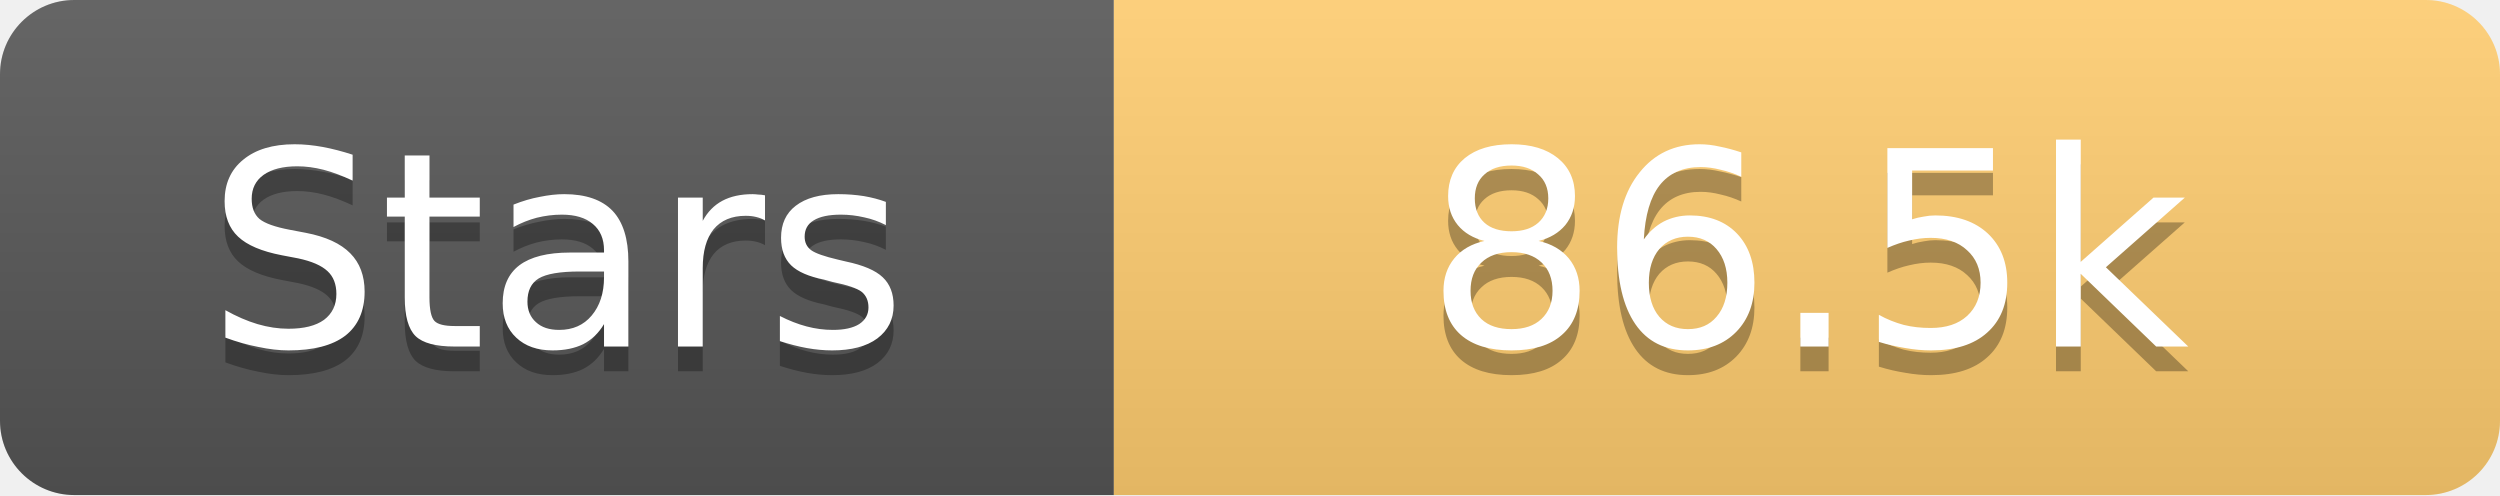
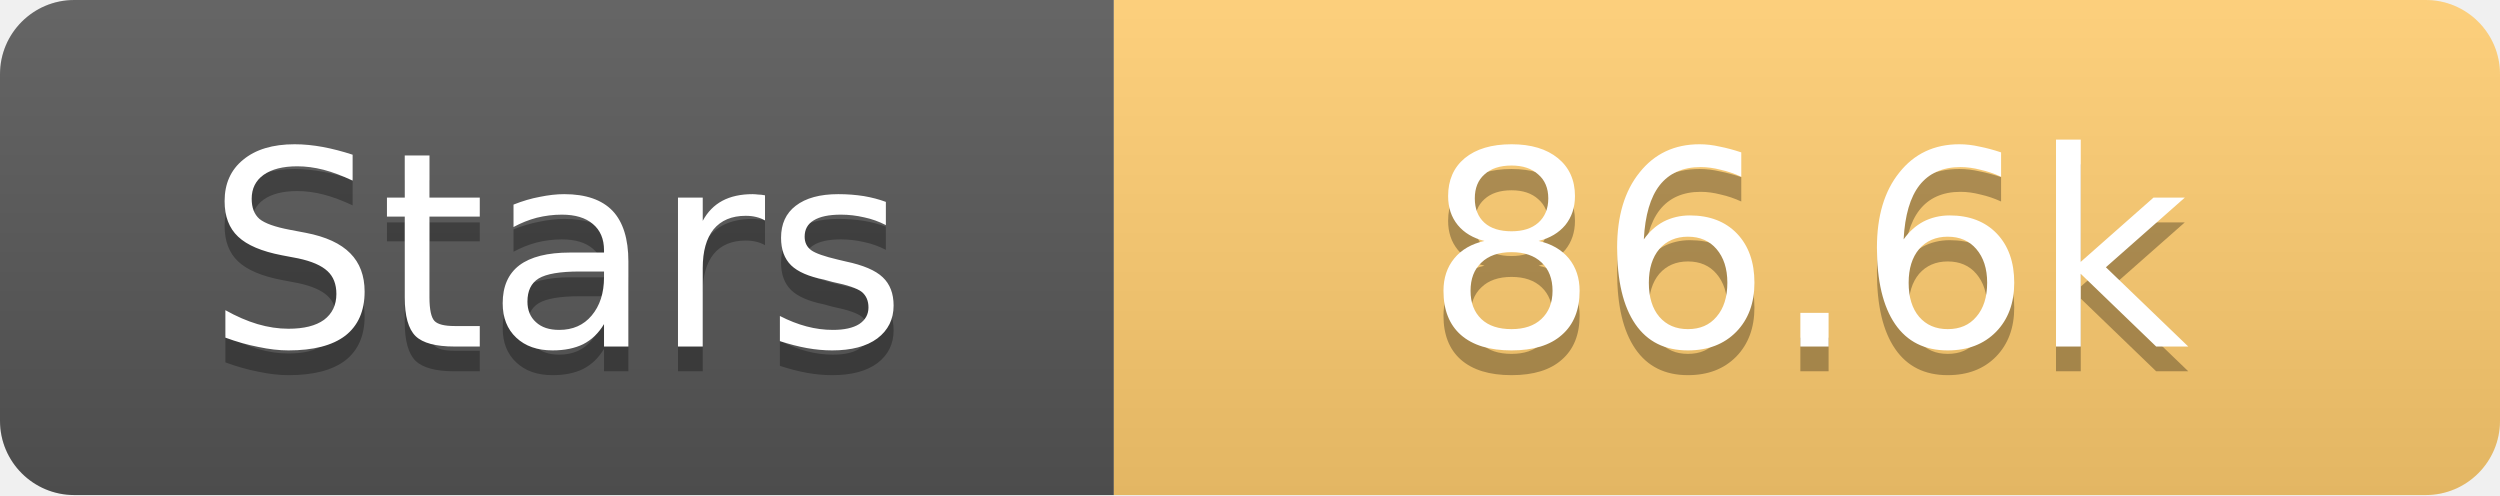
<svg xmlns="http://www.w3.org/2000/svg" width="101" height="20">
  <linearGradient id="s" x2="0" y2="100%">
    <stop offset="0" stop-color="#fff" stop-opacity=".1" />
    <stop offset="1" stop-opacity=".1" />
  </linearGradient>
  <clipPath id="r">
    <rect width="101" height="20" rx="3" fill="#fff" />
  </clipPath>
  <g clip-path="url(#r)">
    <rect width="45" height="20" fill="#555" />
    <rect x="45" width="56" height="20" fill="#fdcb6e" />
    <rect width="101" height="20" fill="url(#s)" />
  </g>
  <g fill="#fff" text-anchor="middle" font-family="Verdana,Geneva,DejaVu Sans,sans-serif" text-rendering="geometricPrecision" font-size="11">
    <text x="22.5" y="15" fill="#010101" fill-opacity=".3">Stars</text>
    <text x="22.5" y="14">Stars</text>
-     <text x="73.0" y="15" fill="#010101" fill-opacity=".3">86.5k</text>
-     <text x="73.0" y="14">86.5k</text>
+     <text x="73.0" y="15" fill="#010101" fill-opacity=".3">86.6k</text>
+     <text x="73.0" y="14">86.6k</text>
  </g>
</svg>
